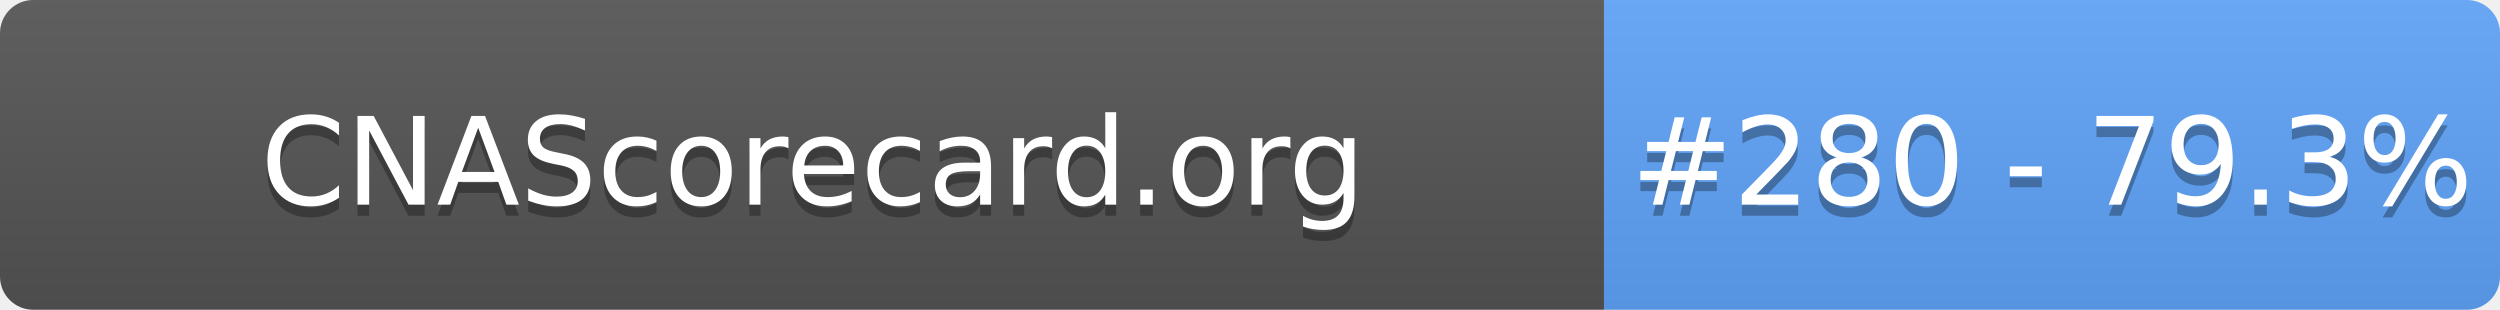
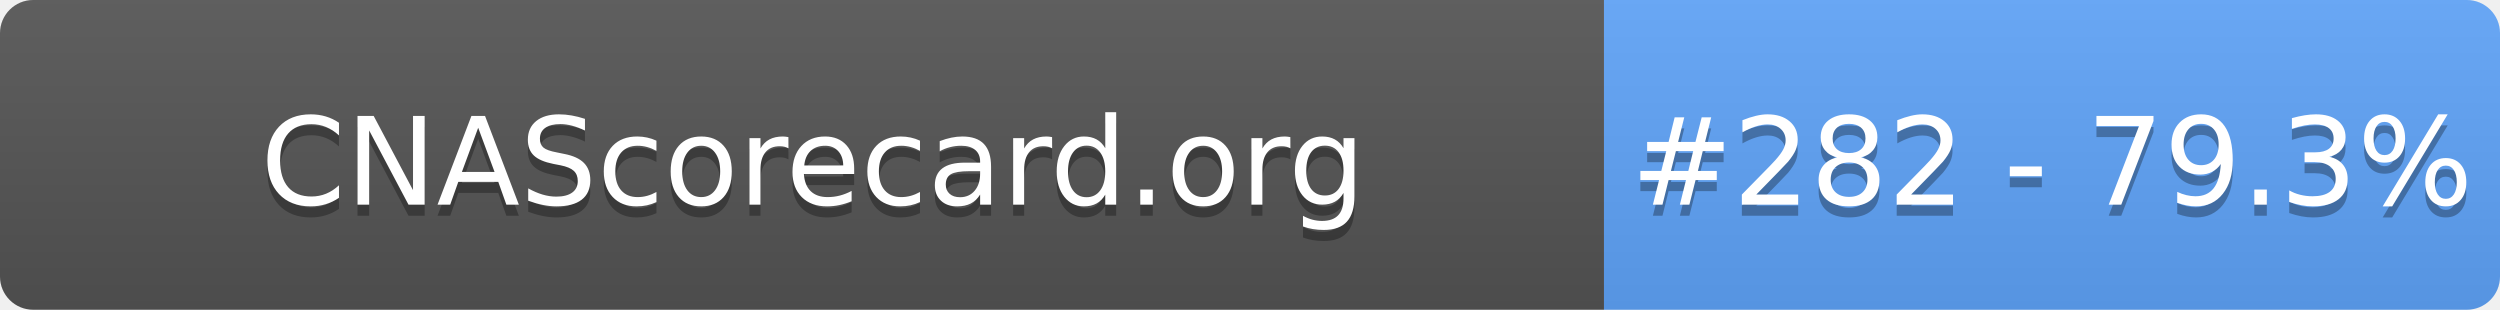
- <svg xmlns="http://www.w3.org/2000/svg" width="226" height="28" role="img" aria-label="CNAScorecard.org: #280 - 79.3%">
+ <svg xmlns="http://www.w3.org/2000/svg" width="226" height="28" role="img" aria-label="CNAScorecard.org: #282 - 79.3%">
  <linearGradient id="s" x2="0" y2="100%">
    <stop offset="0" stop-color="#bbb" stop-opacity=".1" />
    <stop offset="1" stop-opacity=".1" />
  </linearGradient>
  <clipPath id="r">
    <rect width="226" height="28" rx="3" fill="#fff" />
  </clipPath>
  <g clip-path="url(#r)">
    <rect width="145" height="28" fill="#555" />
    <rect x="145" width="81" height="28" fill="#60A5FA" />
    <rect width="226" height="28" fill="url(#s)" />
  </g>
  <g fill="#fff" text-anchor="middle" font-family="Verdana,Geneva,DejaVu Sans,sans-serif" text-rendering="geometricPrecision" font-size="110">
    <text aria-hidden="true" x="735" y="195" fill="#010101" fill-opacity=".3" transform="scale(.1)" textLength="1350">CNAScorecard.org</text>
    <text x="735" y="185" transform="scale(.1)" fill="#fff" textLength="1350">CNAScorecard.org</text>
-     <text aria-hidden="true" x="1855" y="195" fill="#010101" fill-opacity=".3" transform="scale(.1)" textLength="660">#280 - 79.3%</text>
-     <text x="1855" y="185" transform="scale(.1)" fill="#fff" textLength="660">#280 - 79.3%</text>
+     <text aria-hidden="true" x="1855" y="195" fill="#010101" fill-opacity=".3" transform="scale(.1)" textLength="660">#282 - 79.3%</text>
+     <text x="1855" y="185" transform="scale(.1)" fill="#fff" textLength="660">#282 - 79.3%</text>
  </g>
</svg>
